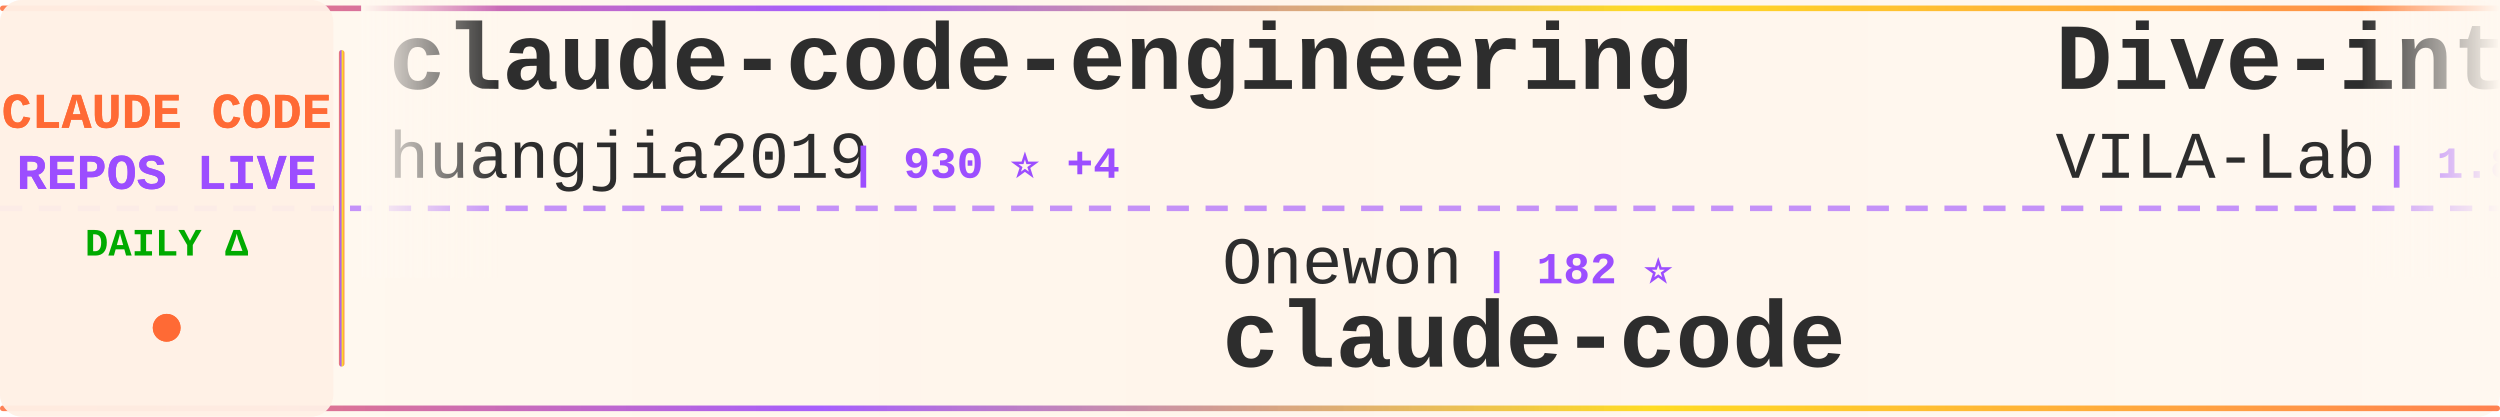
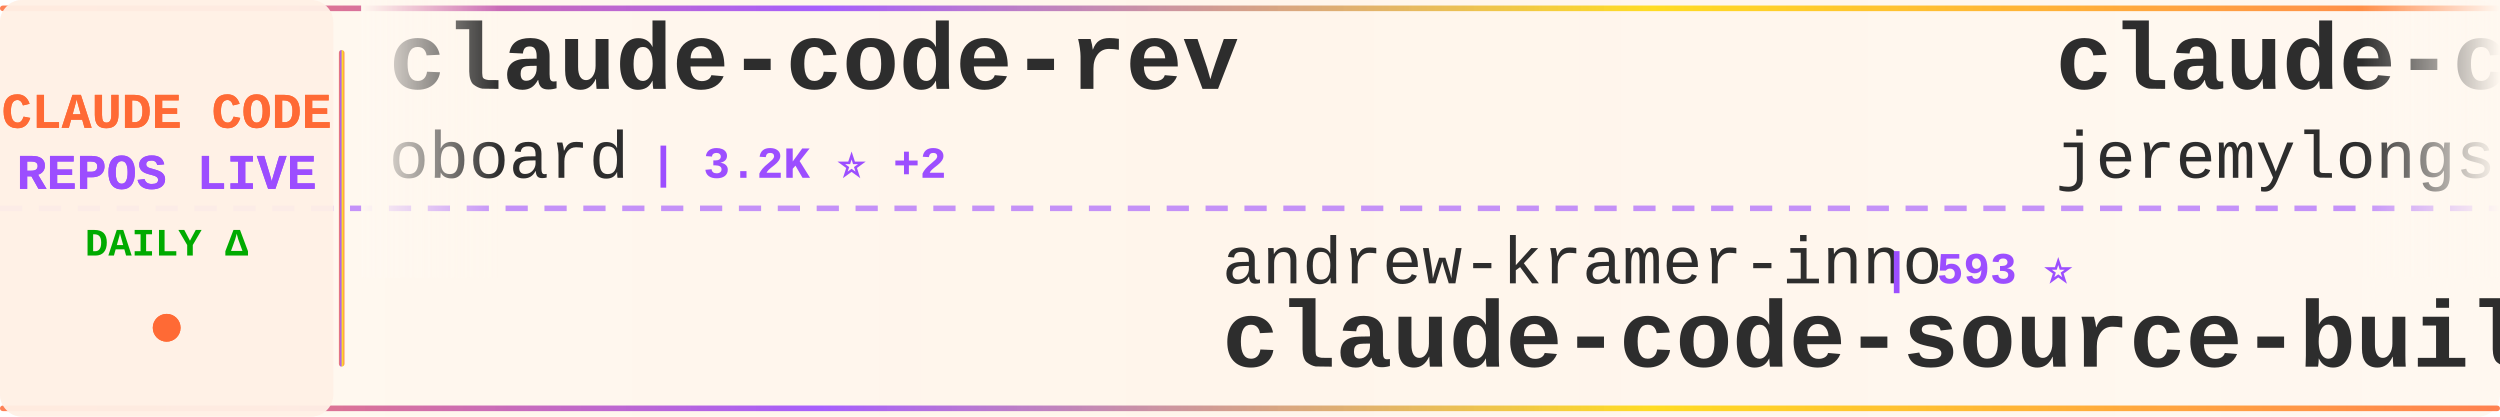
<svg xmlns="http://www.w3.org/2000/svg" width="900" height="150">
  <defs>
    <linearGradient id="tickerBg" x1="0%" y1="0%" x2="100%" y2="0%">
      <stop offset="0%" style="stop-color:#fff8f0;stop-opacity:0.98" />
      <stop offset="50%" style="stop-color:#fff5eb;stop-opacity:1" />
      <stop offset="100%" style="stop-color:#fff8f0;stop-opacity:0.98" />
    </linearGradient>
    <linearGradient id="borderGrad" x1="0%" y1="0%" x2="100%" y2="0%">
      <stop offset="0%" style="stop-color:#FF6B35;stop-opacity:0.85">
        <animate attributeName="stop-opacity" values="0.85;1;0.85" dur="2s" repeatCount="indefinite" />
      </stop>
      <stop offset="33%" style="stop-color:#9C4EFF;stop-opacity:0.9">
        <animate attributeName="stop-opacity" values="0.9;1;0.9" dur="2.2s" repeatCount="indefinite" />
      </stop>
      <stop offset="66%" style="stop-color:#FFD700;stop-opacity:0.85">
        <animate attributeName="stop-opacity" values="0.85;1;0.85" dur="1.8s" repeatCount="indefinite" />
      </stop>
      <stop offset="100%" style="stop-color:#FF6B35;stop-opacity:0.85">
        <animate attributeName="stop-opacity" values="0.85;1;0.85" dur="2s" repeatCount="indefinite" />
      </stop>
    </linearGradient>
    <filter id="textGlow">
      <feGaussianBlur stdDeviation="0.15" result="coloredBlur" />
      <feMerge>
        <feMergeNode in="coloredBlur" />
        <feMergeNode in="SourceGraphic" />
      </feMerge>
    </filter>
    <filter id="metricGlow">
      <feGaussianBlur stdDeviation="0.2" result="coloredBlur" />
      <feMerge>
        <feMergeNode in="coloredBlur" />
        <feMergeNode in="SourceGraphic" />
      </feMerge>
    </filter>
    <linearGradient id="leftFade" x1="0%" y1="0%" x2="100%" y2="0%">
      <stop offset="0%" style="stop-color:#fff8f0;stop-opacity:1" />
      <stop offset="100%" style="stop-color:#fff8f0;stop-opacity:0" />
    </linearGradient>
    <linearGradient id="rightFade" x1="0%" y1="0%" x2="100%" y2="0%">
      <stop offset="0%" style="stop-color:#fff8f0;stop-opacity:0" />
      <stop offset="100%" style="stop-color:#fff8f0;stop-opacity:1" />
    </linearGradient>
  </defs>
  <rect width="900" height="150" fill="url(#tickerBg)" rx="8" />
  <rect x="0" y="2" width="900" height="2" fill="url(#borderGrad)" rx="1" />
  <rect x="0" y="146" width="900" height="2" fill="url(#borderGrad)" rx="1" />
  <line x1="0" y1="75" x2="900" y2="75" stroke="#9C4EFF" stroke-width="2" stroke-dasharray="8 6" opacity="0.6" />
  <rect x="0" y="0" width="120" height="150" fill="#fff0e6" opacity="0.95" rx="8" />
  <text x="60" y="46" font-family="'Courier New', monospace" font-size="18" font-weight="bold" fill="#FF6B35" text-anchor="middle" filter="url(#textGlow)">
    CLAUDE CODE
  </text>
  <text x="60" y="68" font-family="'Courier New', monospace" font-size="18" font-weight="bold" fill="#9C4EFF" text-anchor="middle" filter="url(#textGlow)">
    REPOS LIVE
  </text>
  <text x="60" y="92" font-family="'Courier New', monospace" font-size="14" font-weight="bold" fill="#00aa00" text-anchor="middle">
    DAILY Δ
  </text>
  <circle cx="60" cy="118" r="5" fill="#FF6B35" filter="url(#metricGlow)">
    <animate attributeName="r" values="4;6;4" dur="1.5s" repeatCount="indefinite" />
    <animate attributeName="opacity" values="0.6;1;0.6" dur="1.5s" repeatCount="indefinite" />
  </circle>
  <rect x="122" y="18" width="2" height="114" fill="url(#borderGrad)" rx="1" />
  <clipPath id="tickerClip">
    <rect x="130" y="0" width="770" height="150" />
  </clipPath>
  <g clip-path="url(#tickerClip)">
    <g id="tickerItems">
      <animateTransform attributeName="transform" attributeType="XML" type="translate" from="0 0" to="-3000 0" dur="54s" repeatCount="indefinite" />
      <g transform="translate(0, 0)">
-         <text x="140" y="32" font-family="'Courier New', monospace" font-size="34" font-weight="bold" fill="#2d2d2d">claude-code-engineering</text>
-         <text x="140" y="64" font-family="'Courier New', monospace" font-size="24" font-weight="normal" fill="#2d2d2d" opacity="1.0">huangjia2019</text>
-         <text x="306" y="64" font-family="'Courier New', monospace" font-size="16" font-weight="bold" fill="#9C4EFF"> | 930 ⭐ +4</text>
+         <text x="140" y="32" font-family="'Courier New', monospace" font-size="34" font-weight="bold" fill="#2d2d2d">claude-code-rev</text>
+         <text x="140" y="64" font-family="'Courier New', monospace" font-size="24" font-weight="normal" fill="#2d2d2d" opacity="1.0">oboard</text>
+         <text x="234" y="64" font-family="'Courier New', monospace" font-size="16" font-weight="bold" fill="#9C4EFF"> | 3.2K ⭐ +2</text>
      </g>
      <g transform="translate(300, 0)">
-         <text x="140" y="102" font-family="'Courier New', monospace" font-size="24" font-weight="normal" fill="#2d2d2d" opacity="1.0">Onewon</text>
-         <text x="234" y="102" font-family="'Courier New', monospace" font-size="16" font-weight="bold" fill="#9C4EFF"> | 182 ⭐</text>
+         <text x="140" y="102" font-family="'Courier New', monospace" font-size="24" font-weight="normal" fill="#2d2d2d" opacity="1.0">andrew-kramer-inno</text>
+         <text x="378" y="102" font-family="'Courier New', monospace" font-size="16" font-weight="bold" fill="#9C4EFF"> | 593 ⭐</text>
+         <text x="140" y="132" font-family="'Courier New', monospace" font-size="34" font-weight="bold" fill="#2d2d2d">claude-code-source-build</text>
+       </g>
+       <g transform="translate(600, 0)">
+         <text x="140" y="32" font-family="'Courier New', monospace" font-size="34" font-weight="bold" fill="#2d2d2d">claude-code-plugins-plus...</text>
+         <text x="140" y="64" font-family="'Courier New', monospace" font-size="24" font-weight="normal" fill="#2d2d2d" opacity="1.0">jeremylongshore</text>
+         <text x="342" y="64" font-family="'Courier New', monospace" font-size="16" font-weight="bold" fill="#9C4EFF"> | 2.5K ⭐ +3</text>
+       </g>
+       <g transform="translate(900, 0)">
+         <text x="140" y="102" font-family="'Courier New', monospace" font-size="24" font-weight="normal" fill="#2d2d2d" opacity="1.0">chauncygu</text>
+         <text x="270" y="102" font-family="'Courier New', monospace" font-size="16" font-weight="bold" fill="#9C4EFF"> | 2.7K ⭐ +3</text>
+         <text x="140" y="132" font-family="'Courier New', monospace" font-size="34" font-weight="bold" fill="#2d2d2d">collection-claude-code-s...</text>
+       </g>
+       <g transform="translate(1200, 0)">
+         <text x="140" y="32" font-family="'Courier New', monospace" font-size="34" font-weight="bold" fill="#2d2d2d">sc-claude-code-files</text>
+         <text x="140" y="64" font-family="'Courier New', monospace" font-size="24" font-weight="normal" fill="#2d2d2d" opacity="1.0">https-deeplearning-ai</text>
+         <text x="414" y="64" font-family="'Courier New', monospace" font-size="16" font-weight="bold" fill="#9C4EFF"> | 533 ⭐</text>
+       </g>
+       <g transform="translate(1500, 0)">
+         <text x="140" y="102" font-family="'Courier New', monospace" font-size="24" font-weight="normal" fill="#2d2d2d" opacity="1.0">ChinaSiro</text>
+         <text x="270" y="102" font-family="'Courier New', monospace" font-size="16" font-weight="bold" fill="#9C4EFF"> | 9.5K ⭐ +4</text>
+         <text x="140" y="132" font-family="'Courier New', monospace" font-size="34" font-weight="bold" fill="#2d2d2d">claude-code-sourcemap</text>
+       </g>
+       <g transform="translate(1800, 0)">
+         <text x="140" y="32" font-family="'Courier New', monospace" font-size="34" font-weight="bold" fill="#2d2d2d">claude-code-router</text>
+         <text x="140" y="64" font-family="'Courier New', monospace" font-size="24" font-weight="normal" fill="#2d2d2d" opacity="1.0">musistudio</text>
+         <text x="282" y="64" font-family="'Courier New', monospace" font-size="16" font-weight="bold" fill="#9C4EFF"> | 35.6K ⭐ +31</text>
+       </g>
+       <g transform="translate(2100, 0)">
+         <text x="140" y="102" font-family="'Courier New', monospace" font-size="24" font-weight="normal" fill="#2d2d2d" opacity="1.0">freestylefly</text>
+         <text x="306" y="102" font-family="'Courier New', monospace" font-size="16" font-weight="bold" fill="#9C4EFF"> | 127 ⭐</text>
        <text x="140" y="132" font-family="'Courier New', monospace" font-size="34" font-weight="bold" fill="#2d2d2d">claude-code</text>
      </g>
-       <g transform="translate(600, 0)">
-         <text x="140" y="32" font-family="'Courier New', monospace" font-size="34" font-weight="bold" fill="#2d2d2d">Dive-into-Claude-Code</text>
-         <text x="140" y="64" font-family="'Courier New', monospace" font-size="24" font-weight="normal" fill="#2d2d2d" opacity="1.0">VILA-Lab</text>
-         <text x="258" y="64" font-family="'Courier New', monospace" font-size="16" font-weight="bold" fill="#9C4EFF"> | 1.8K ⭐ +3</text>
-       </g>
-       <g transform="translate(900, 0)">
-         <text x="140" y="102" font-family="'Courier New', monospace" font-size="24" font-weight="normal" fill="#2d2d2d" opacity="1.0">ChrisWiles</text>
-         <text x="282" y="102" font-family="'Courier New', monospace" font-size="16" font-weight="bold" fill="#9C4EFF"> | 6.0K ⭐</text>
-         <text x="140" y="132" font-family="'Courier New', monospace" font-size="34" font-weight="bold" fill="#2d2d2d">claude-code-showcase</text>
-       </g>
-       <g transform="translate(1200, 0)">
-         <text x="140" y="32" font-family="'Courier New', monospace" font-size="34" font-weight="bold" fill="#2d2d2d">claude-code-from-source</text>
-         <text x="140" y="64" font-family="'Courier New', monospace" font-size="24" font-weight="normal" fill="#2d2d2d" opacity="1.0">alejandrobalderas</text>
-         <text x="366" y="64" font-family="'Courier New', monospace" font-size="16" font-weight="bold" fill="#9C4EFF"> | 2.4K ⭐ +6</text>
-       </g>
-       <g transform="translate(1500, 0)">
-         <text x="140" y="102" font-family="'Courier New', monospace" font-size="24" font-weight="normal" fill="#2d2d2d" opacity="1.0">ykdojo</text>
-         <text x="234" y="102" font-family="'Courier New', monospace" font-size="16" font-weight="bold" fill="#9C4EFF"> | 9.0K ⭐ +11</text>
-         <text x="140" y="132" font-family="'Courier New', monospace" font-size="34" font-weight="bold" fill="#2d2d2d">claude-code-tips</text>
-       </g>
-       <g transform="translate(1800, 0)">
-         <text x="140" y="32" font-family="'Courier New', monospace" font-size="34" font-weight="bold" fill="#2d2d2d">Claude-Code-Usage-Monito...</text>
-         <text x="140" y="64" font-family="'Courier New', monospace" font-size="24" font-weight="normal" fill="#2d2d2d" opacity="1.0">Maciek-roboblog</text>
-         <text x="342" y="64" font-family="'Courier New', monospace" font-size="16" font-weight="bold" fill="#9C4EFF"> | 8.4K ⭐ +10</text>
-       </g>
-       <g transform="translate(2100, 0)">
-         <text x="140" y="102" font-family="'Courier New', monospace" font-size="24" font-weight="normal" fill="#2d2d2d" opacity="1.0">chauncygu</text>
-         <text x="270" y="102" font-family="'Courier New', monospace" font-size="16" font-weight="bold" fill="#9C4EFF"> | 2.7K ⭐ +2</text>
-         <text x="140" y="132" font-family="'Courier New', monospace" font-size="34" font-weight="bold" fill="#2d2d2d">collection-claude-code-s...</text>
-       </g>
      <g transform="translate(2400, 0)">
-         <text x="140" y="32" font-family="'Courier New', monospace" font-size="34" font-weight="bold" fill="#2d2d2d">claude-code-my-workflow</text>
-         <text x="140" y="64" font-family="'Courier New', monospace" font-size="24" font-weight="normal" fill="#2d2d2d" opacity="1.0">pedrohcgs</text>
-         <text x="270" y="64" font-family="'Courier New', monospace" font-size="16" font-weight="bold" fill="#9C4EFF"> | 1.4K ⭐ +8</text>
+         <text x="140" y="32" font-family="'Courier New', monospace" font-size="34" font-weight="bold" fill="#2d2d2d">claude-code</text>
+         <text x="140" y="64" font-family="'Courier New', monospace" font-size="24" font-weight="normal" fill="#2d2d2d" opacity="1.0">lowcortisolprogrammer</text>
+         <text x="414" y="64" font-family="'Courier New', monospace" font-size="16" font-weight="bold" fill="#9C4EFF"> | 170 ⭐</text>
      </g>
      <g transform="translate(2700, 0)">
-         <text x="140" y="102" font-family="'Courier New', monospace" font-size="24" font-weight="normal" fill="#2d2d2d" opacity="1.0">pengchengneo</text>
-         <text x="306" y="102" font-family="'Courier New', monospace" font-size="16" font-weight="bold" fill="#9C4EFF"> | 1.6K ⭐ +5</text>
-         <text x="140" y="132" font-family="'Courier New', monospace" font-size="34" font-weight="bold" fill="#2d2d2d">Claude-Code</text>
+         <text x="140" y="102" font-family="'Courier New', monospace" font-size="24" font-weight="normal" fill="#2d2d2d" opacity="1.0">Maciek-roboblog</text>
+         <text x="342" y="102" font-family="'Courier New', monospace" font-size="16" font-weight="bold" fill="#9C4EFF"> | 8.4K ⭐ +11</text>
+         <text x="140" y="132" font-family="'Courier New', monospace" font-size="34" font-weight="bold" fill="#2d2d2d">Claude-Code-Usage-Monito...</text>
      </g>
      <g transform="translate(3000, 0)">
-         <text x="140" y="32" font-family="'Courier New', monospace" font-size="34" font-weight="bold" fill="#2d2d2d">claude-code-engineering</text>
-         <text x="140" y="64" font-family="'Courier New', monospace" font-size="24" font-weight="normal" fill="#2d2d2d" opacity="1.0">huangjia2019</text>
-         <text x="306" y="64" font-family="'Courier New', monospace" font-size="16" font-weight="bold" fill="#9C4EFF"> | 930 ⭐ +4</text>
+         <text x="140" y="32" font-family="'Courier New', monospace" font-size="34" font-weight="bold" fill="#2d2d2d">claude-code-rev</text>
+         <text x="140" y="64" font-family="'Courier New', monospace" font-size="24" font-weight="normal" fill="#2d2d2d" opacity="1.0">oboard</text>
+         <text x="234" y="64" font-family="'Courier New', monospace" font-size="16" font-weight="bold" fill="#9C4EFF"> | 3.2K ⭐ +2</text>
      </g>
      <g transform="translate(3300, 0)">
-         <text x="140" y="102" font-family="'Courier New', monospace" font-size="24" font-weight="normal" fill="#2d2d2d" opacity="1.0">Onewon</text>
-         <text x="234" y="102" font-family="'Courier New', monospace" font-size="16" font-weight="bold" fill="#9C4EFF"> | 182 ⭐</text>
-         <text x="140" y="132" font-family="'Courier New', monospace" font-size="34" font-weight="bold" fill="#2d2d2d">claude-code</text>
+         <text x="140" y="102" font-family="'Courier New', monospace" font-size="24" font-weight="normal" fill="#2d2d2d" opacity="1.0">andrew-kramer-inno</text>
+         <text x="378" y="102" font-family="'Courier New', monospace" font-size="16" font-weight="bold" fill="#9C4EFF"> | 593 ⭐</text>
+         <text x="140" y="132" font-family="'Courier New', monospace" font-size="34" font-weight="bold" fill="#2d2d2d">claude-code-source-build</text>
      </g>
      <g transform="translate(3600, 0)">
-         <text x="140" y="32" font-family="'Courier New', monospace" font-size="34" font-weight="bold" fill="#2d2d2d">Dive-into-Claude-Code</text>
-         <text x="140" y="64" font-family="'Courier New', monospace" font-size="24" font-weight="normal" fill="#2d2d2d" opacity="1.0">VILA-Lab</text>
-         <text x="258" y="64" font-family="'Courier New', monospace" font-size="16" font-weight="bold" fill="#9C4EFF"> | 1.8K ⭐ +3</text>
+         <text x="140" y="32" font-family="'Courier New', monospace" font-size="34" font-weight="bold" fill="#2d2d2d">claude-code-plugins-plus...</text>
+         <text x="140" y="64" font-family="'Courier New', monospace" font-size="24" font-weight="normal" fill="#2d2d2d" opacity="1.0">jeremylongshore</text>
+         <text x="342" y="64" font-family="'Courier New', monospace" font-size="16" font-weight="bold" fill="#9C4EFF"> | 2.5K ⭐ +3</text>
      </g>
      <g transform="translate(3900, 0)">
-         <text x="140" y="102" font-family="'Courier New', monospace" font-size="24" font-weight="normal" fill="#2d2d2d" opacity="1.0">ChrisWiles</text>
-         <text x="282" y="102" font-family="'Courier New', monospace" font-size="16" font-weight="bold" fill="#9C4EFF"> | 6.0K ⭐</text>
-         <text x="140" y="132" font-family="'Courier New', monospace" font-size="34" font-weight="bold" fill="#2d2d2d">claude-code-showcase</text>
+         <text x="140" y="102" font-family="'Courier New', monospace" font-size="24" font-weight="normal" fill="#2d2d2d" opacity="1.0">chauncygu</text>
+         <text x="270" y="102" font-family="'Courier New', monospace" font-size="16" font-weight="bold" fill="#9C4EFF"> | 2.7K ⭐ +3</text>
+         <text x="140" y="132" font-family="'Courier New', monospace" font-size="34" font-weight="bold" fill="#2d2d2d">collection-claude-code-s...</text>
      </g>
    </g>
  </g>
  <rect x="130" y="0" width="50" height="100" fill="url(#leftFade)" />
  <rect x="850" y="0" width="50" height="100" fill="url(#rightFade)" />
</svg>
